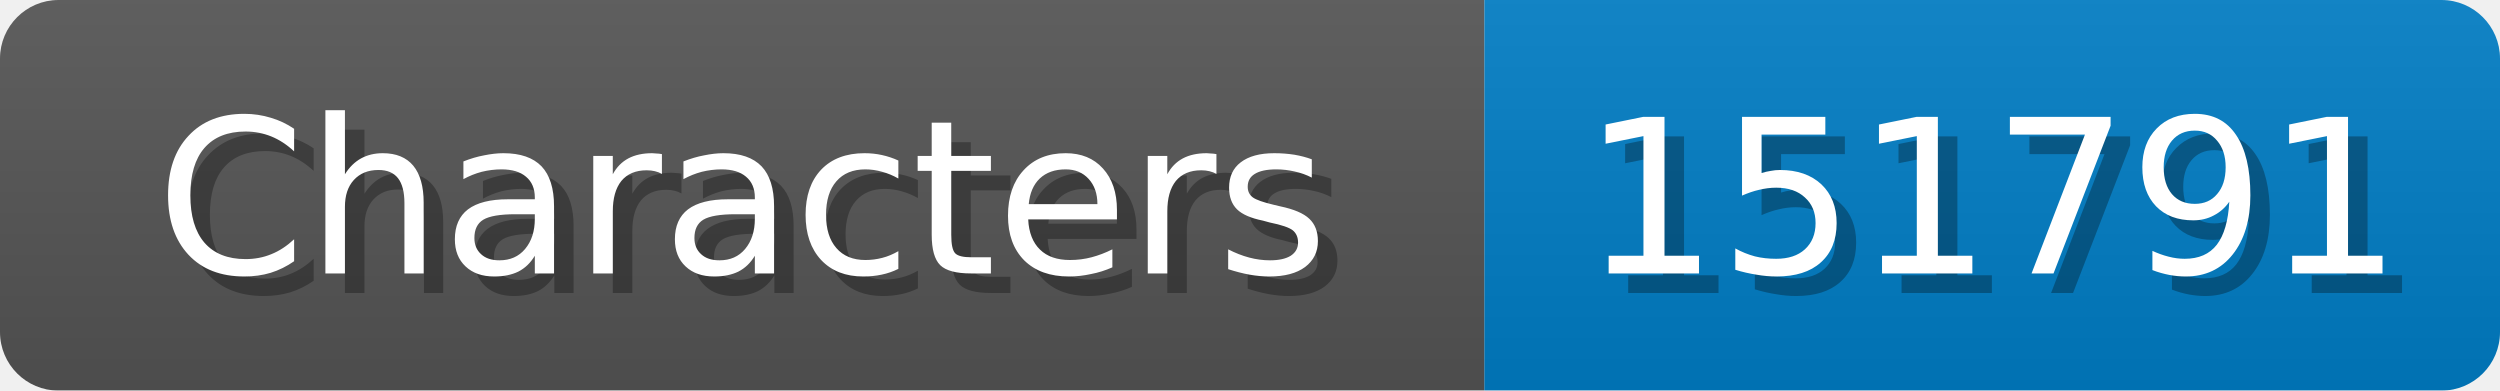
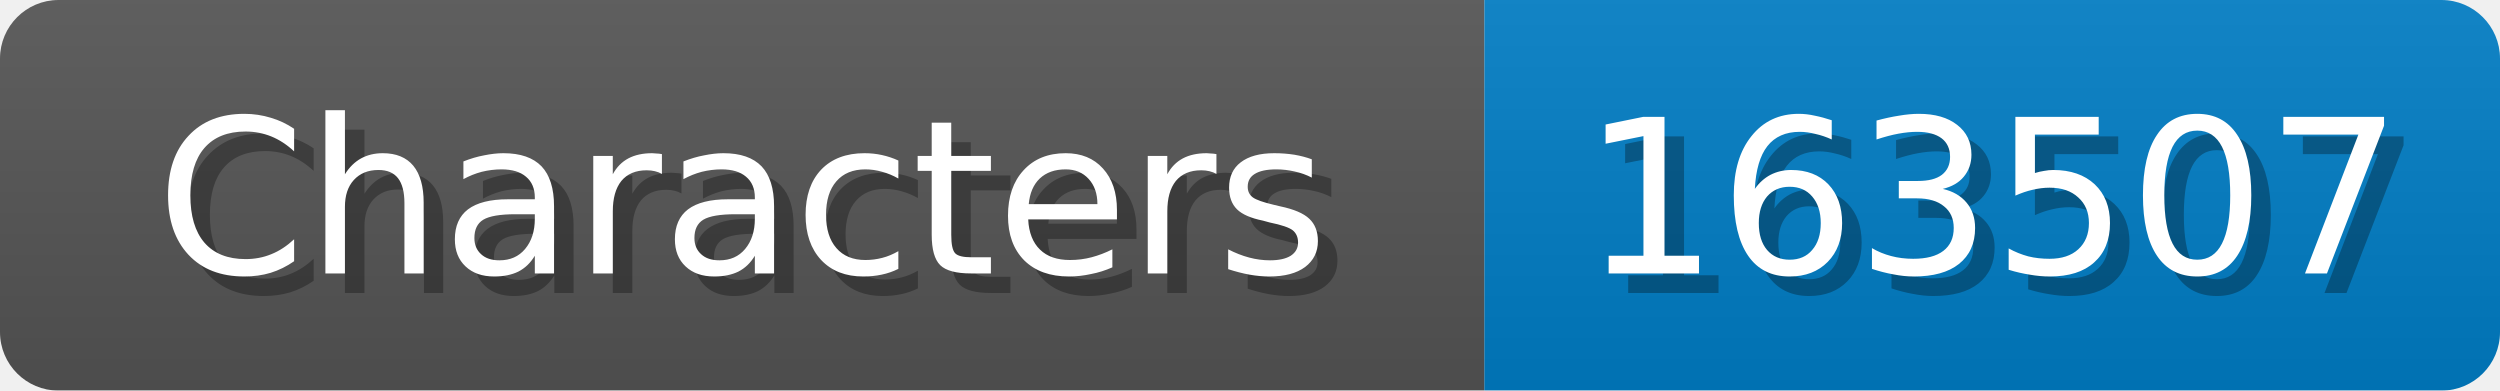
<svg xmlns="http://www.w3.org/2000/svg" width="128" height="20">
  <linearGradient id="b" x2="0" y2="100%">
    <stop offset="0" stop-color="#bbb" stop-opacity=".1" />
    <stop offset="1" stop-opacity=".1" />
  </linearGradient>
  <mask id="anybadge_1">
    <rect width="128" height="20" rx="3" fill="#fff" />
  </mask>
  <g mask="url(#anybadge_1)">
    <path fill="#555" d="M0 0h76v20H0z" />
    <path fill="#007ec6" d="M76 0h52v20H76z" />
    <path fill="url(#b)" d="M0 0h128v20H0z" />
  </g>
  <g fill="#fff" text-anchor="middle" font-family="DejaVu Sans,Verdana,Geneva,sans-serif" font-size="11">
    <text x="39.0" y="15" fill="#010101" fill-opacity=".3">Characters</text>
    <text x="38.0" y="14">Characters</text>
  </g>
  <g fill="#fff" text-anchor="middle" font-family="DejaVu Sans,Verdana,Geneva,sans-serif" font-size="11">
-     <text x="103.0" y="15" fill="#010101" fill-opacity=".3">151791</text>
-     <text x="102.0" y="14">151791</text>
+     <text x="103.0" y="15" fill="#010101" fill-opacity=".3">163507</text>
+     <text x="102.0" y="14">163507</text>
  </g>
</svg>
